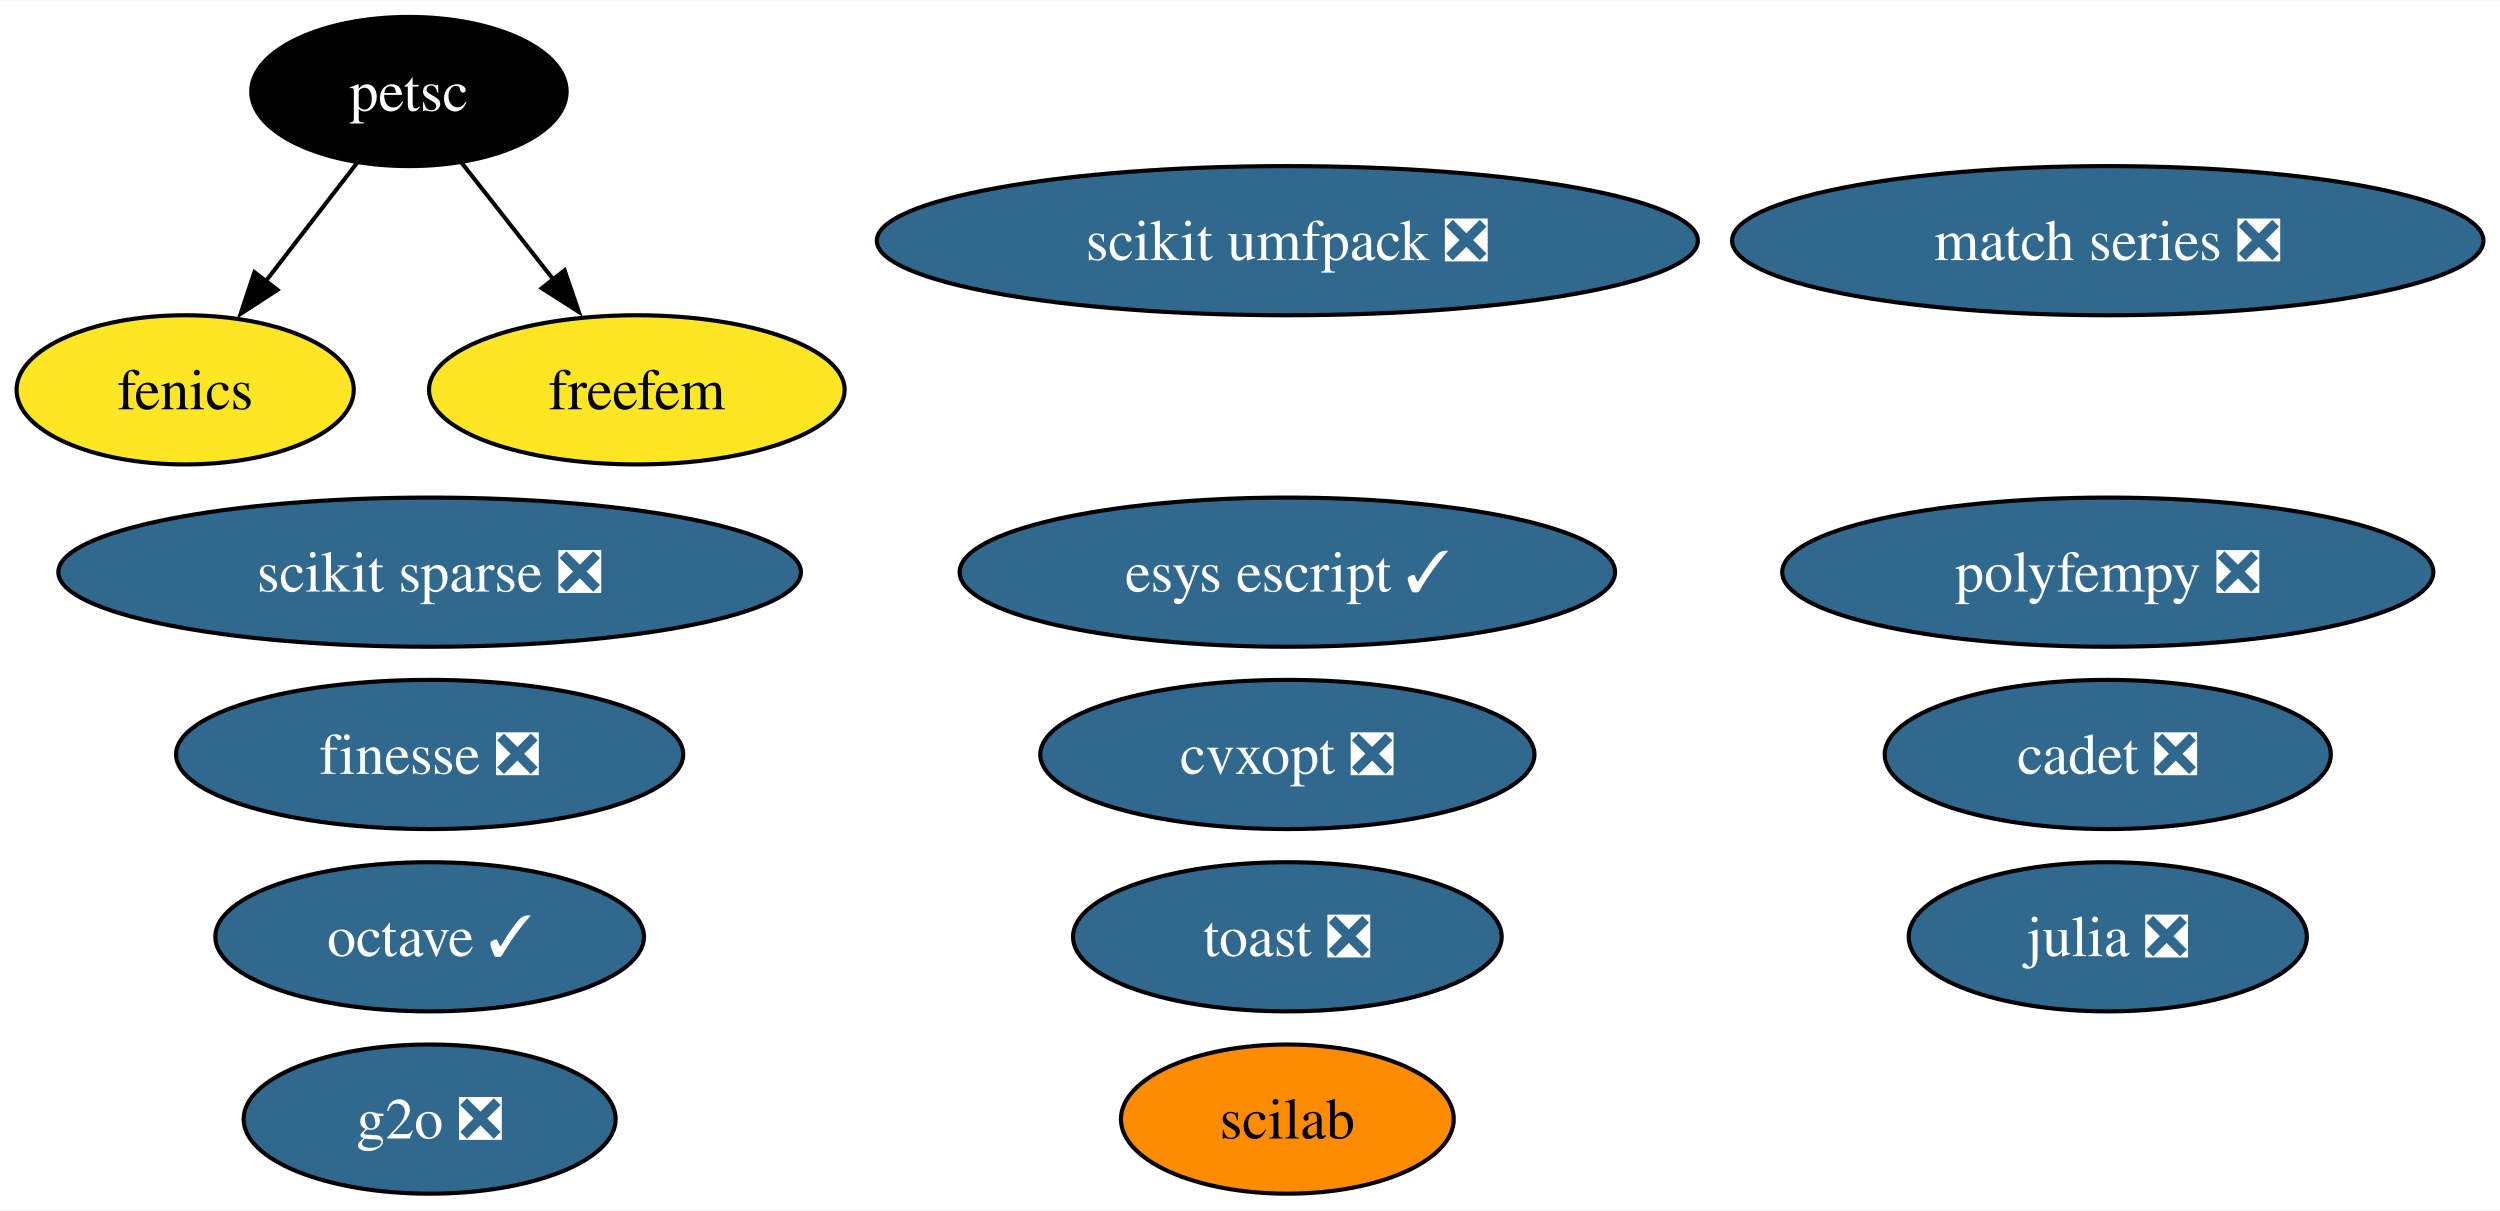
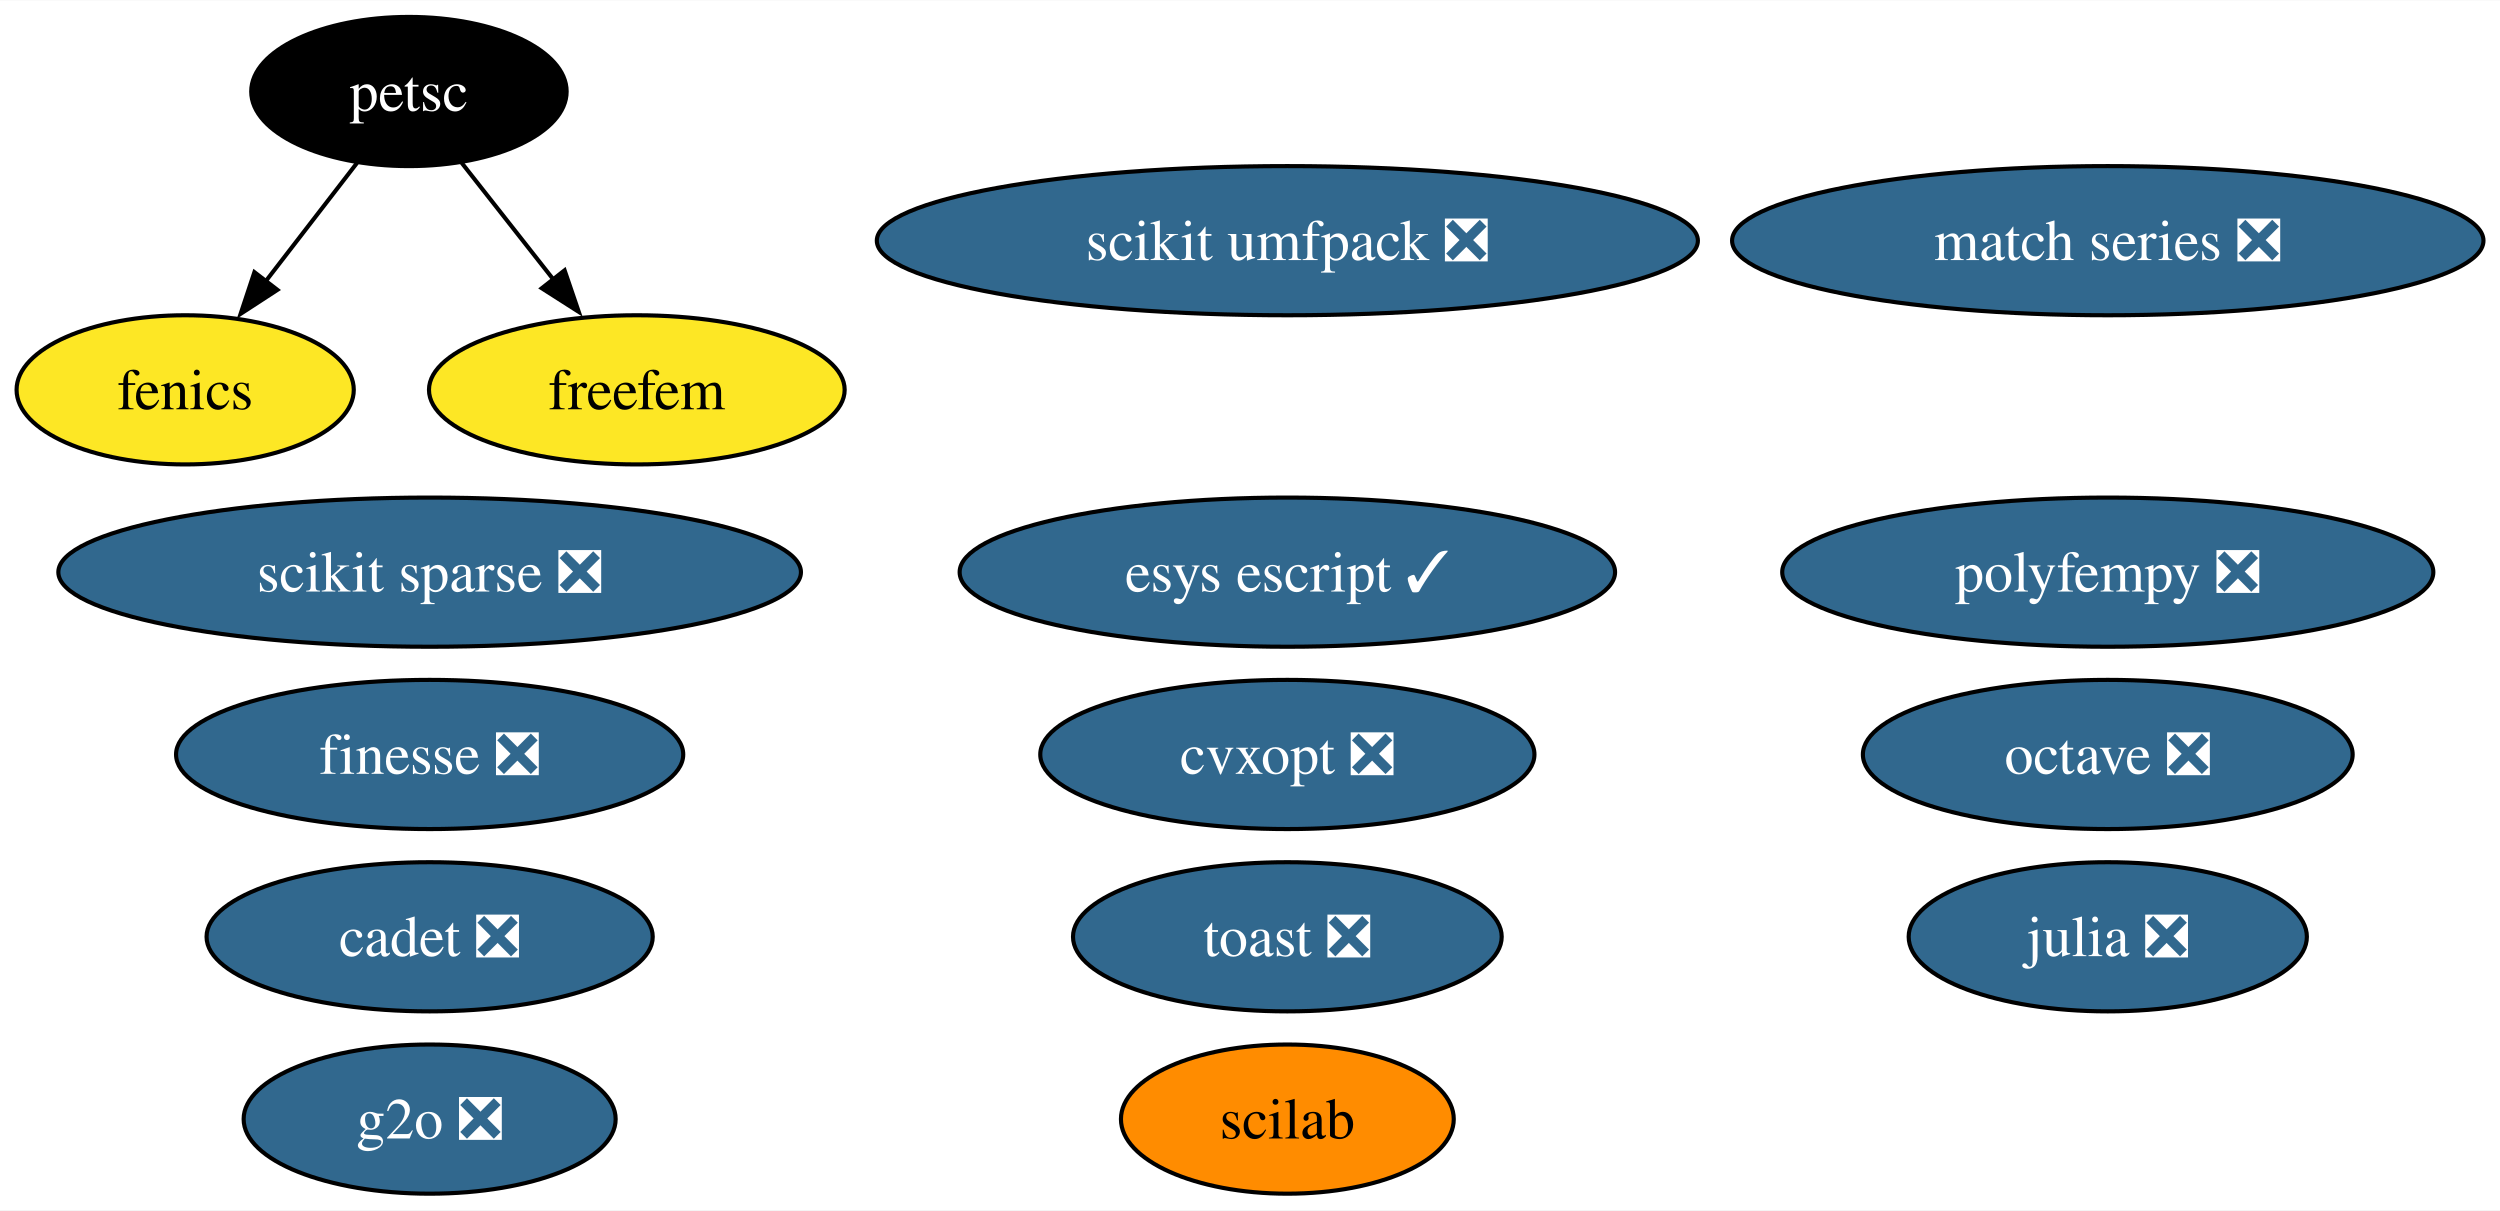
<svg xmlns="http://www.w3.org/2000/svg" xmlns:xlink="http://www.w3.org/1999/xlink" width="603pt" height="292pt" viewBox="0.00 0.00 603.35 292.00">
  <g id="graph0" class="graph" transform="scale(1 1) rotate(0) translate(4 288)">
    <polygon fill="white" stroke="none" points="-4,4 -4,-288 599.35,-288 599.35,4 -4,4" />
    <g id="node1" class="node">
      <g id="a_node1">
        <a xlink:href="https://github.com/conda-forge/cvxopt-feedstock/pull/72" xlink:title="cvxopt ❎">
          <ellipse fill="#31688e" stroke="black" cx="306.69" cy="-106" rx="59.63" ry="18" />
          <text text-anchor="middle" x="306.69" y="-101.33" font-family="Times,serif" font-size="14.00" fill="white">cvxopt ❎</text>
        </a>
      </g>
    </g>
    <g id="node2" class="node">
      <g id="a_node2">
        <a xlink:href="https://github.com/conda-forge/fenics-feedstock" xlink:title="fenics">
          <ellipse fill="#fde725" stroke="black" cx="40.69" cy="-194" rx="40.69" ry="18" />
          <text text-anchor="middle" x="40.69" y="-189.32" font-family="Times,serif" font-size="14.00">fenics</text>
        </a>
      </g>
    </g>
    <g id="node3" class="node">
      <g id="a_node3">
        <a xlink:href="https://github.com/conda-forge/julia-feedstock/pull/276" xlink:title="julia ❎">
          <ellipse fill="#31688e" stroke="black" cx="504.69" cy="-62" rx="48.05" ry="18" />
          <text text-anchor="middle" x="504.69" y="-57.33" font-family="Times,serif" font-size="14.00" fill="white">julia ❎</text>
        </a>
      </g>
    </g>
    <g id="node4" class="node">
      <g id="a_node4">
-         <a xlink:href="https://github.com/conda-forge/octave-feedstock/pull/123" xlink:title="octave ✓">
-           <ellipse fill="#31688e" stroke="black" cx="99.69" cy="-62" rx="51.73" ry="18" />
-           <text text-anchor="middle" x="99.69" y="-57.33" font-family="Times,serif" font-size="14.00" fill="white">octave ✓</text>
+         <a xlink:href="https://github.com/conda-forge/octave-feedstock/pull/123" xlink:title="octave ❎">
+           <ellipse fill="#31688e" stroke="black" cx="504.69" cy="-106" rx="59.1" ry="18" />
+           <text text-anchor="middle" x="504.69" y="-101.33" font-family="Times,serif" font-size="14.00" fill="white">octave ❎</text>
        </a>
      </g>
    </g>
    <g id="node5" class="node">
      <g id="a_node5">
        <a xlink:href="https://github.com/conda-forge/scikit-sparse-feedstock/pull/42" xlink:title="scikit sparse ❎">
          <ellipse fill="#31688e" stroke="black" cx="99.69" cy="-150" rx="89.61" ry="18" />
          <text text-anchor="middle" x="99.69" y="-145.32" font-family="Times,serif" font-size="14.00" fill="white">scikit sparse ❎</text>
        </a>
      </g>
    </g>
    <g id="node6" class="node">
      <g id="a_node6">
        <a xlink:href="https://github.com/conda-forge/scikit-umfpack-feedstock/pull/37" xlink:title="scikit umfpack ❎">
          <ellipse fill="#31688e" stroke="black" cx="306.69" cy="-230" rx="99.08" ry="18" />
          <text text-anchor="middle" x="306.69" y="-225.32" font-family="Times,serif" font-size="14.00" fill="white">scikit umfpack ❎</text>
        </a>
      </g>
    </g>
    <g id="node7" class="node">
      <g id="a_node7">
        <a xlink:href="https://github.com/conda-forge/petsc-feedstock" xlink:title="petsc">
          <ellipse fill="#000000" stroke="black" cx="94.69" cy="-266" rx="38.06" ry="18" />
          <text text-anchor="middle" x="94.69" y="-261.32" font-family="Times,serif" font-size="14.00" fill="white">petsc</text>
        </a>
      </g>
    </g>
    <g id="edge1" class="edge">
      <path fill="none" stroke="black" d="M82.16,-248.76C75.62,-240.28 67.47,-229.71 60.12,-220.2" />
      <polygon fill="black" stroke="black" points="62.95,-218.13 54.07,-212.35 57.4,-222.4 62.95,-218.13" />
    </g>
    <g id="node16" class="node">
      <g id="a_node16">
        <a xlink:href="https://github.com/conda-forge/freefem-feedstock" xlink:title="freefem">
          <ellipse fill="#fde725" stroke="black" cx="149.69" cy="-194" rx="50.16" ry="18" />
          <text text-anchor="middle" x="149.69" y="-189.32" font-family="Times,serif" font-size="14.00">freefem</text>
        </a>
      </g>
    </g>
    <g id="edge2" class="edge">
      <path fill="none" stroke="black" d="M107.44,-248.76C114.01,-240.4 122.17,-230.02 129.57,-220.61" />
      <polygon fill="black" stroke="black" points="132.26,-222.85 135.68,-212.82 126.75,-218.52 132.26,-222.85" />
    </g>
    <g id="node8" class="node">
      <g id="a_node8">
        <a xlink:href="https://github.com/conda-forge/polyfempy-feedstock/pull/43" xlink:title="polyfempy ❎">
          <ellipse fill="#31688e" stroke="black" cx="504.69" cy="-150" rx="78.57" ry="18" />
          <text text-anchor="middle" x="504.69" y="-145.32" font-family="Times,serif" font-size="14.00" fill="white">polyfempy ❎</text>
        </a>
      </g>
    </g>
    <g id="node9" class="node">
      <g id="a_node9">
        <a xlink:href="https://github.com/conda-forge/scilab-feedstock" xlink:title="scilab">
          <ellipse fill="#ff8c00" stroke="black" cx="306.69" cy="-18" rx="40.16" ry="18" />
          <text text-anchor="middle" x="306.69" y="-13.32" font-family="Times,serif" font-size="14.00">scilab</text>
        </a>
      </g>
    </g>
    <g id="node10" class="node">
      <g id="a_node10">
        <a xlink:href="https://github.com/conda-forge/esys-escript-feedstock/pull/71" xlink:title="esys escript ✓">
          <ellipse fill="#31688e" stroke="black" cx="306.69" cy="-150" rx="79.09" ry="18" />
          <text text-anchor="middle" x="306.69" y="-145.32" font-family="Times,serif" font-size="14.00" fill="white">esys escript ✓</text>
        </a>
      </g>
    </g>
    <g id="node11" class="node">
      <g id="a_node11">
        <a xlink:href="https://github.com/conda-forge/toast-feedstock/pull/30" xlink:title="toast ❎">
          <ellipse fill="#31688e" stroke="black" cx="306.69" cy="-62" rx="51.73" ry="18" />
          <text text-anchor="middle" x="306.69" y="-57.33" font-family="Times,serif" font-size="14.00" fill="white">toast ❎</text>
        </a>
      </g>
    </g>
    <g id="node12" class="node">
      <g id="a_node12">
        <a xlink:href="https://github.com/conda-forge/g2o-feedstock/pull/3" xlink:title="g2o ❎">
          <ellipse fill="#31688e" stroke="black" cx="99.69" cy="-18" rx="44.89" ry="18" />
          <text text-anchor="middle" x="99.69" y="-13.32" font-family="Times,serif" font-size="14.00" fill="white">g2o ❎</text>
        </a>
      </g>
    </g>
    <g id="node13" class="node">
      <g id="a_node13">
        <a xlink:href="https://github.com/conda-forge/match-series-feedstock/pull/23" xlink:title="match series ❎">
          <ellipse fill="#31688e" stroke="black" cx="504.69" cy="-230" rx="90.67" ry="18" />
          <text text-anchor="middle" x="504.69" y="-225.32" font-family="Times,serif" font-size="14.00" fill="white">match series ❎</text>
        </a>
      </g>
    </g>
    <g id="node14" class="node">
      <g id="a_node14">
        <a xlink:href="https://github.com/conda-forge/finesse-feedstock/pull/42" xlink:title="finesse ❎">
          <ellipse fill="#31688e" stroke="black" cx="99.69" cy="-106" rx="61.2" ry="18" />
          <text text-anchor="middle" x="99.69" y="-101.33" font-family="Times,serif" font-size="14.00" fill="white">finesse ❎</text>
        </a>
      </g>
    </g>
    <g id="node15" class="node">
      <g id="a_node15">
        <a xlink:href="https://github.com/conda-forge/cadet-feedstock/pull/11" xlink:title="cadet ❎">
-           <ellipse fill="#31688e" stroke="black" cx="504.69" cy="-106" rx="53.84" ry="18" />
-           <text text-anchor="middle" x="504.69" y="-101.33" font-family="Times,serif" font-size="14.00" fill="white">cadet ❎</text>
+           <ellipse fill="#31688e" stroke="black" cx="99.69" cy="-62" rx="53.84" ry="18" />
+           <text text-anchor="middle" x="99.69" y="-57.33" font-family="Times,serif" font-size="14.00" fill="white">cadet ❎</text>
        </a>
      </g>
    </g>
  </g>
</svg>
